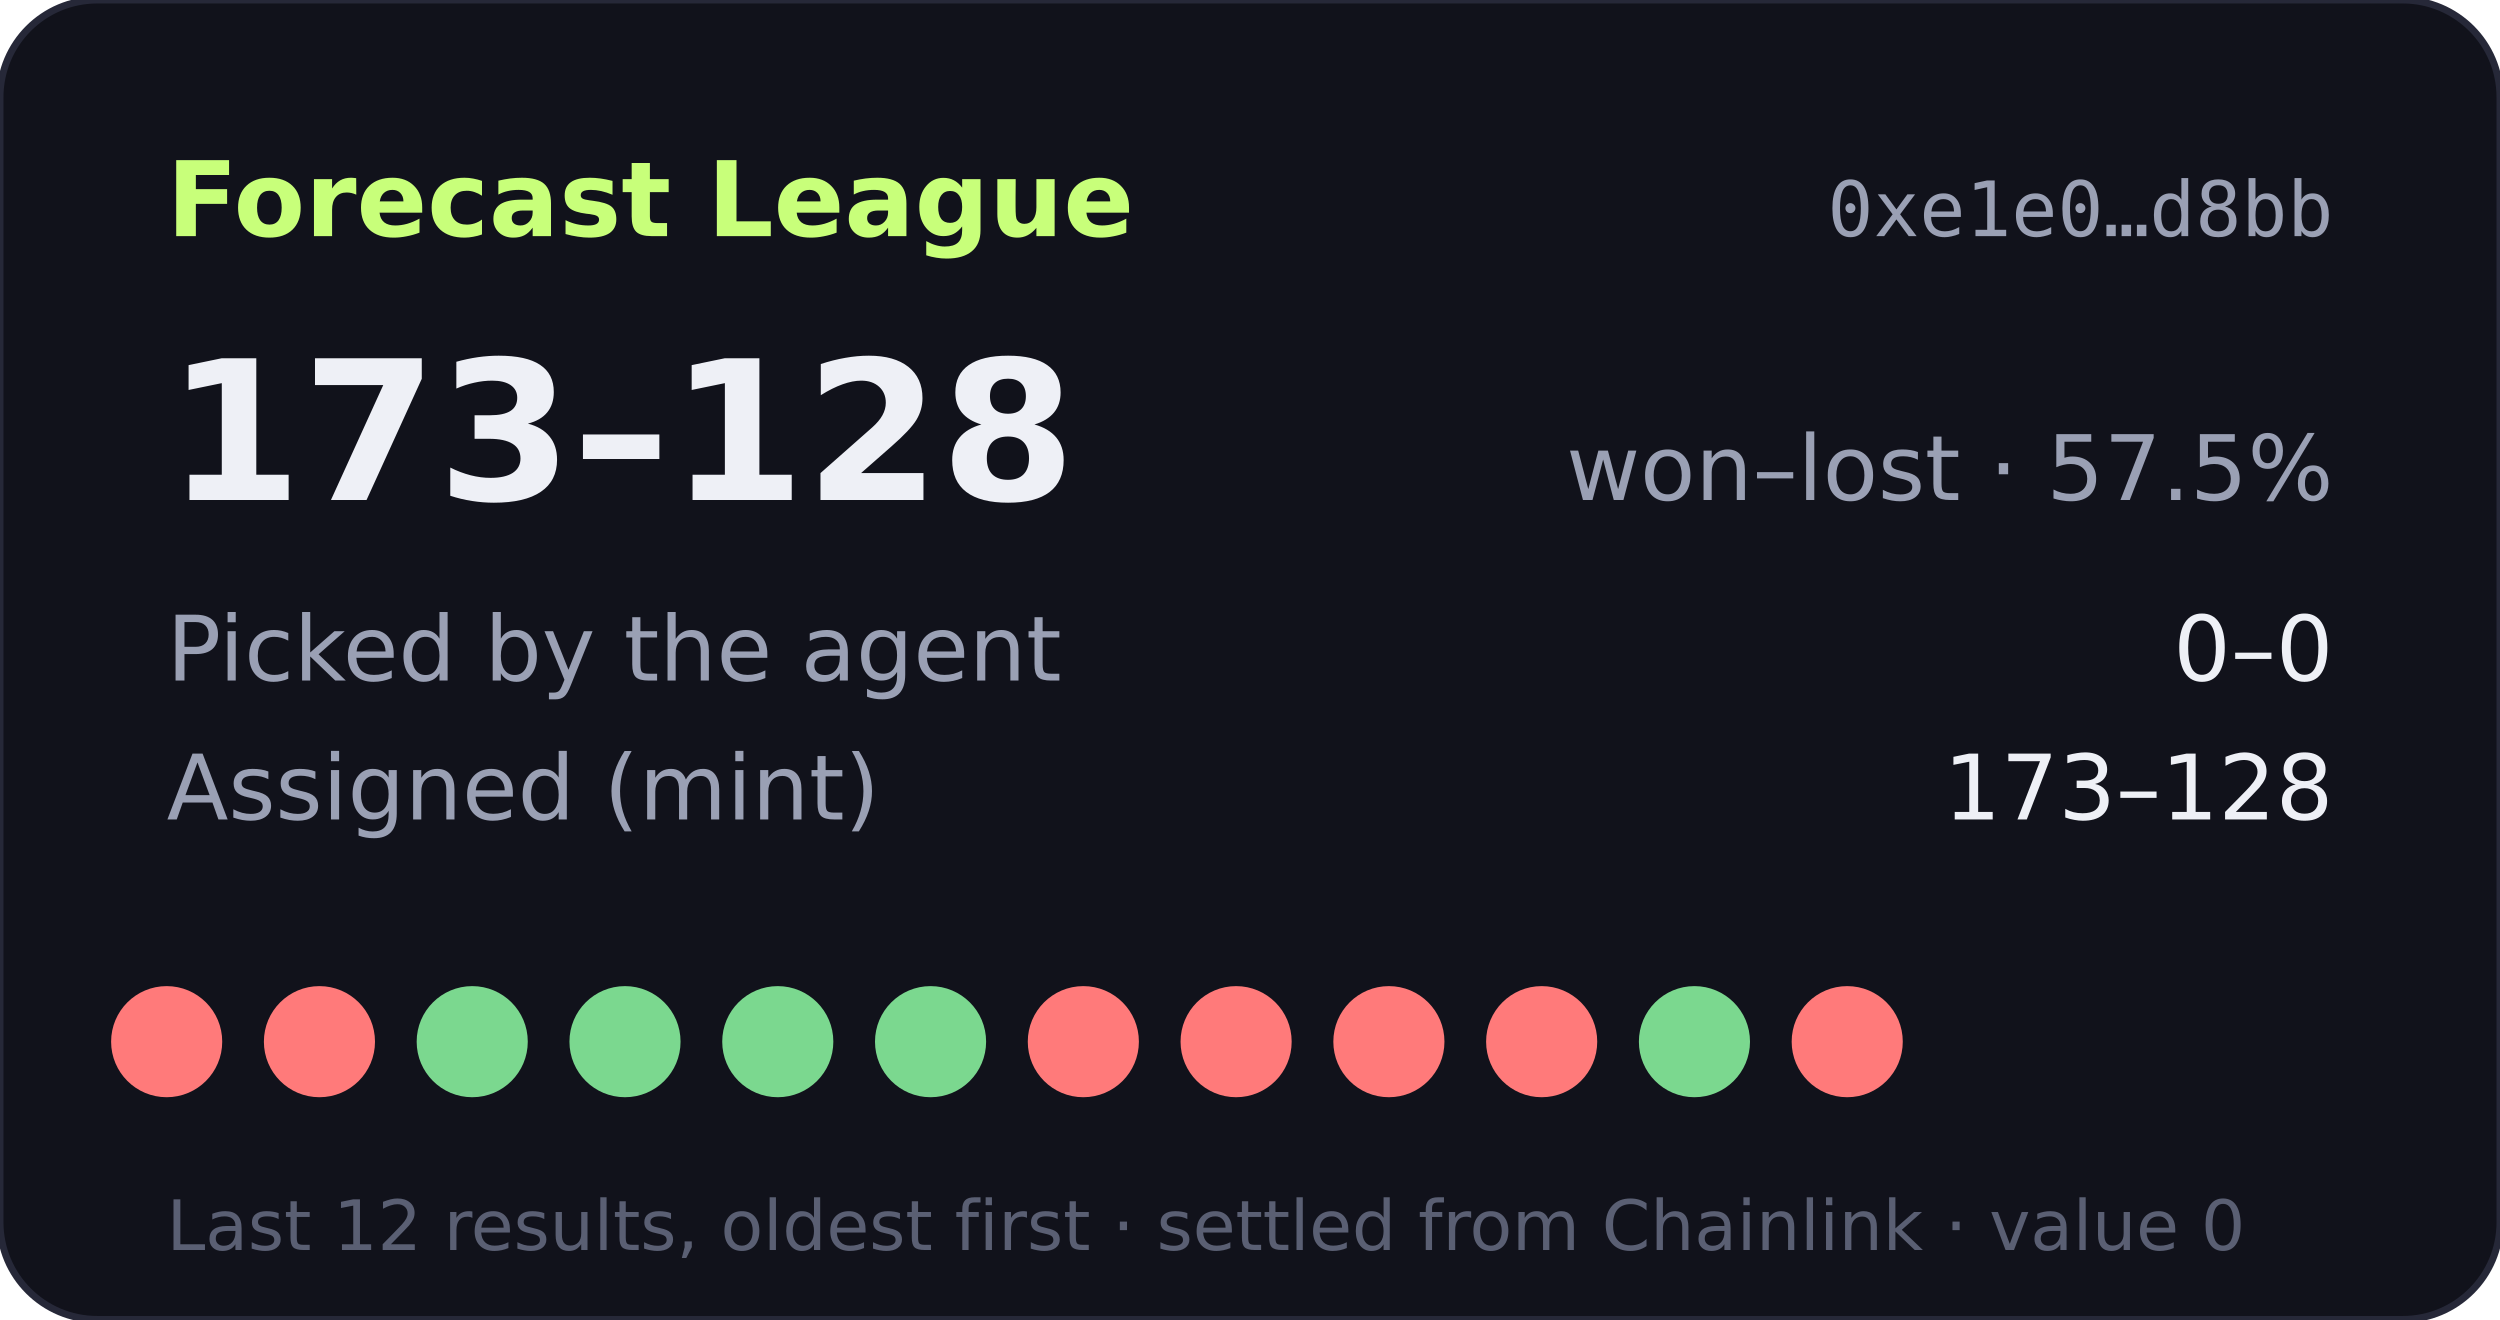
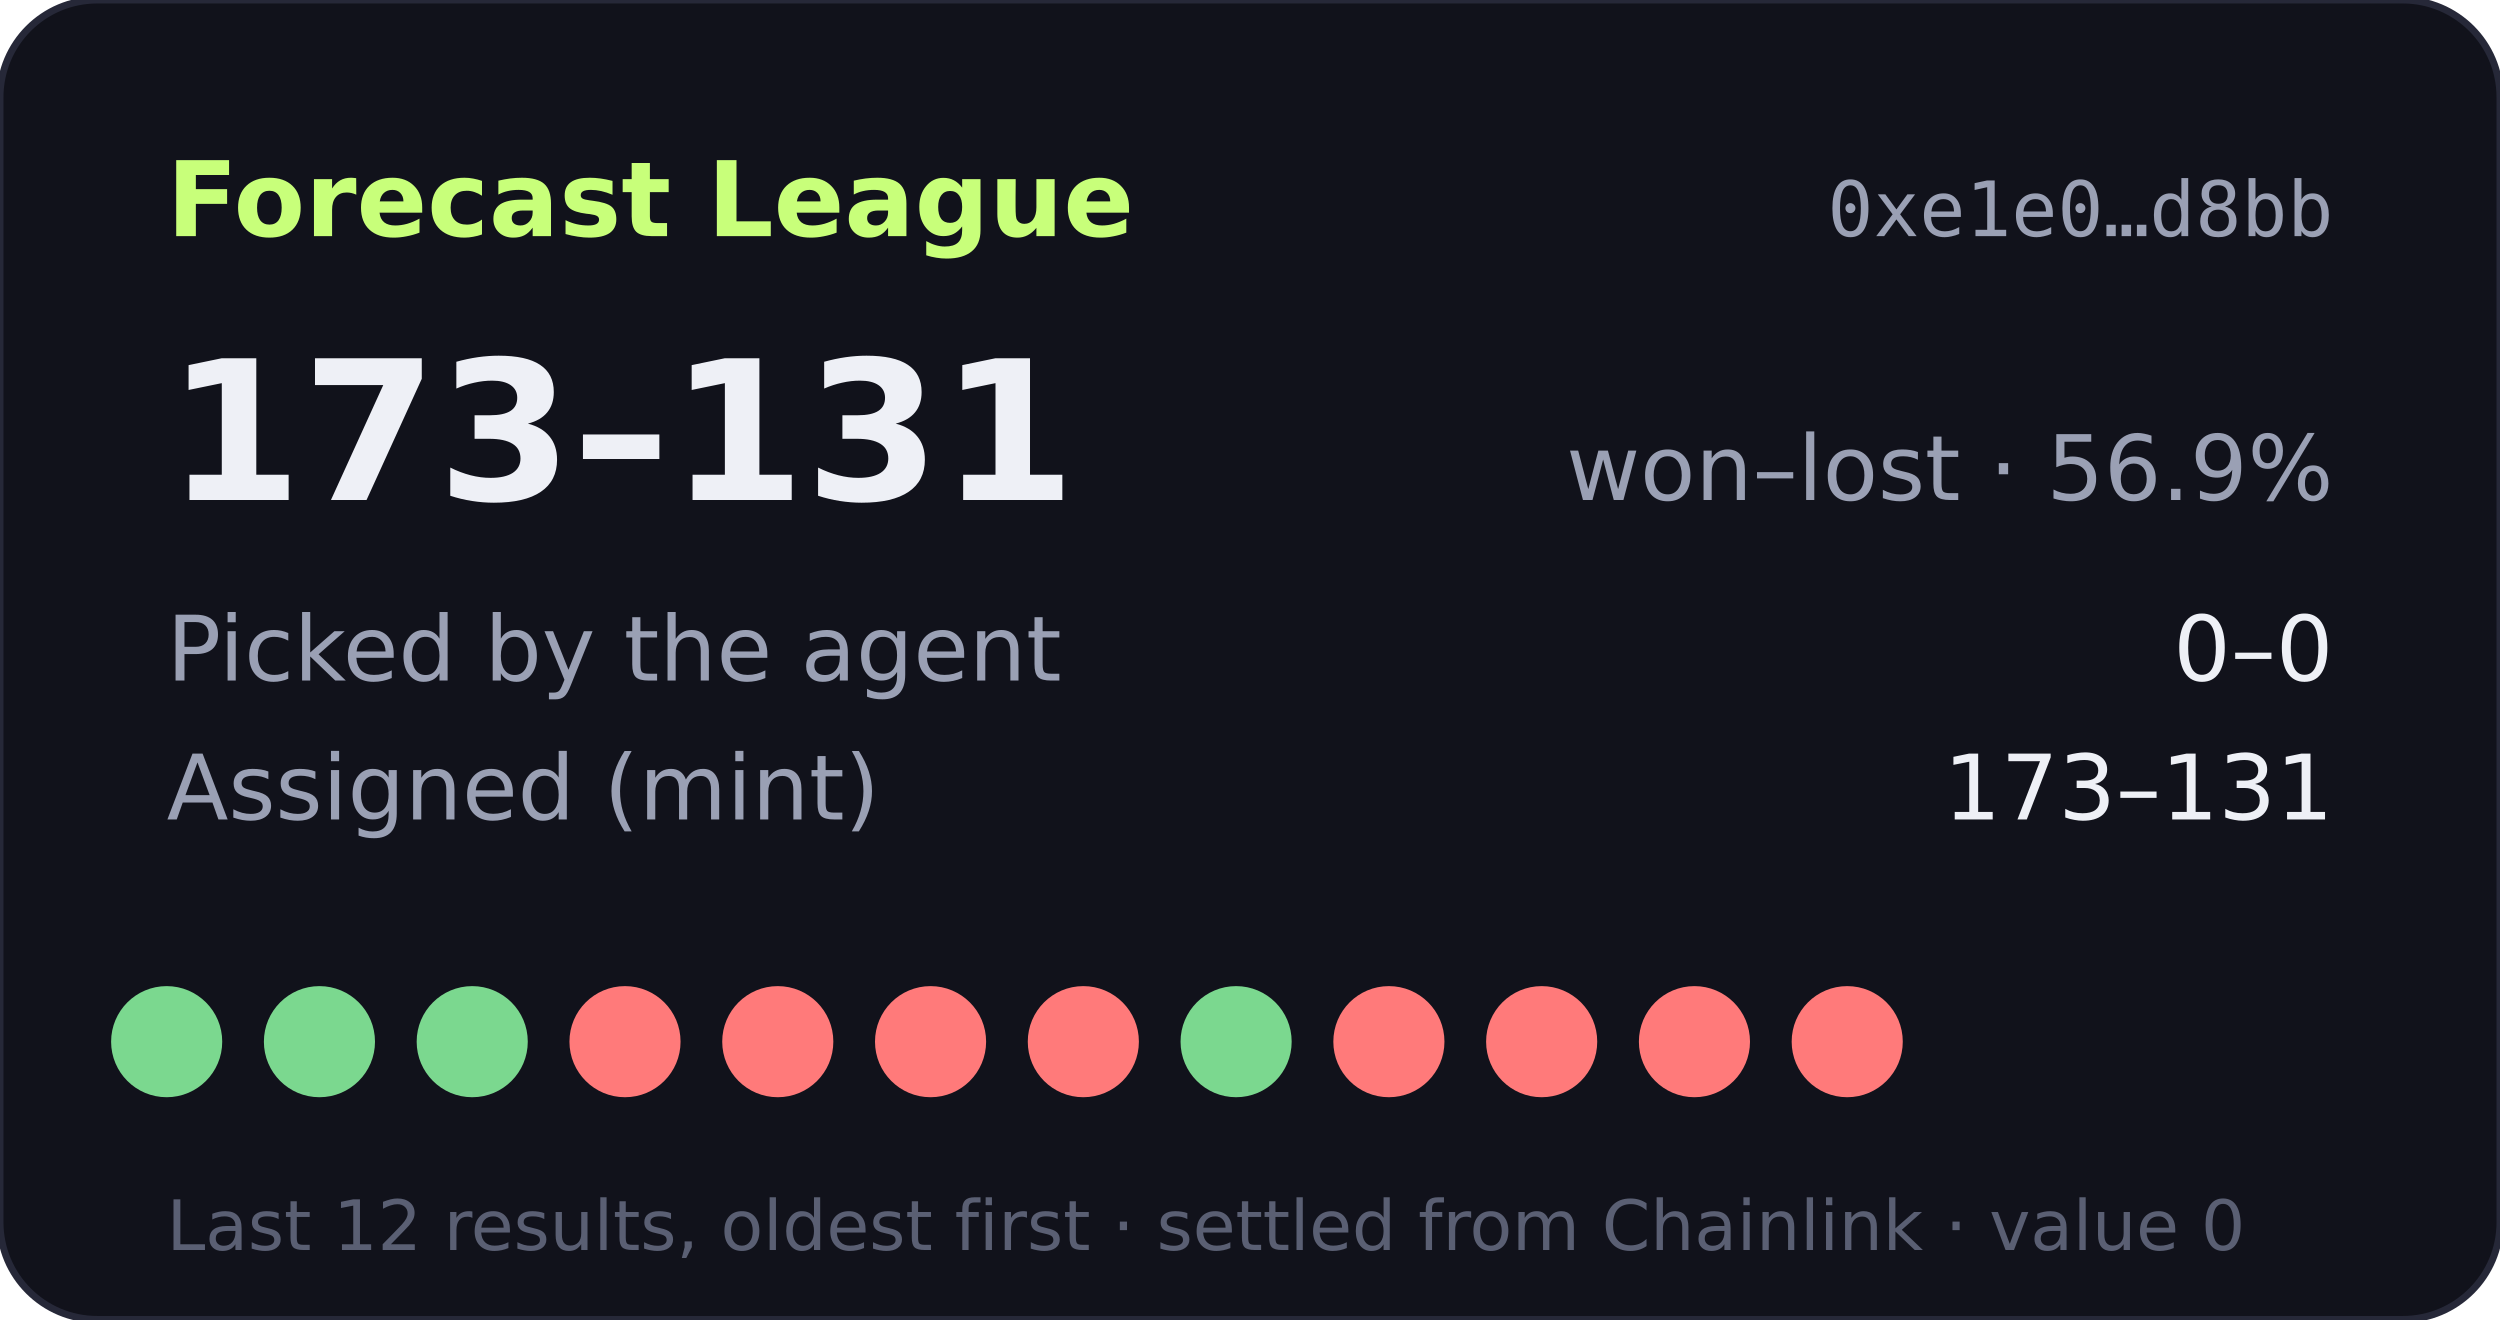
- <svg xmlns="http://www.w3.org/2000/svg" width="360" height="190" viewBox="0 0 360 190" role="img" aria-label="Forecast League record 173-128">
+ <svg xmlns="http://www.w3.org/2000/svg" width="360" height="190" viewBox="0 0 360 190" role="img" aria-label="Forecast League record 173-131">
  <rect width="360" height="190" rx="14" fill="#11121b" stroke="#262838" />
  <text x="24" y="34" fill="#c8ff7a" font-size="15" font-weight="700" font-family="Verdana,DejaVu Sans,sans-serif">Forecast League</text>
  <text x="336" y="34" fill="#9aa0b4" font-size="11" text-anchor="end" font-family="monospace">0xe1e0…d8bb</text>
  <g font-family="Verdana,DejaVu Sans,sans-serif">
-     <text x="24" y="72" fill="#eef0f6" font-size="28" font-weight="700">173–128</text>
-     <text x="336" y="72" fill="#9aa0b4" font-size="13" text-anchor="end">won–lost · 57.5%</text>
+     <text x="24" y="72" fill="#eef0f6" font-size="28" font-weight="700">173–131</text>
+     <text x="336" y="72" fill="#9aa0b4" font-size="13" text-anchor="end">won–lost · 56.9%</text>
    <text x="24" y="98" fill="#9aa0b4" font-size="13">Picked by the agent</text>
    <text x="336" y="98" fill="#eef0f6" font-size="13" text-anchor="end">0–0</text>
    <text x="24" y="118" fill="#9aa0b4" font-size="13">Assigned (mint)</text>
-     <text x="336" y="118" fill="#eef0f6" font-size="13" text-anchor="end">173–128</text>
-     <circle cx="24" cy="150" r="8" fill="#ff7a7a" />
-     <circle cx="46" cy="150" r="8" fill="#ff7a7a" />
+     <text x="336" y="118" fill="#eef0f6" font-size="13" text-anchor="end">173–131</text>
+     <circle cx="24" cy="150" r="8" fill="#7bd88f" />
+     <circle cx="46" cy="150" r="8" fill="#7bd88f" />
    <circle cx="68" cy="150" r="8" fill="#7bd88f" />
-     <circle cx="90" cy="150" r="8" fill="#7bd88f" />
-     <circle cx="112" cy="150" r="8" fill="#7bd88f" />
-     <circle cx="134" cy="150" r="8" fill="#7bd88f" />
+     <circle cx="90" cy="150" r="8" fill="#ff7a7a" />
+     <circle cx="112" cy="150" r="8" fill="#ff7a7a" />
+     <circle cx="134" cy="150" r="8" fill="#ff7a7a" />
    <circle cx="156" cy="150" r="8" fill="#ff7a7a" />
-     <circle cx="178" cy="150" r="8" fill="#ff7a7a" />
+     <circle cx="178" cy="150" r="8" fill="#7bd88f" />
    <circle cx="200" cy="150" r="8" fill="#ff7a7a" />
    <circle cx="222" cy="150" r="8" fill="#ff7a7a" />
-     <circle cx="244" cy="150" r="8" fill="#7bd88f" />
+     <circle cx="244" cy="150" r="8" fill="#ff7a7a" />
    <circle cx="266" cy="150" r="8" fill="#ff7a7a" />
    <text x="24" y="180" fill="#5a5f73" font-size="10">Last 12 results, oldest first · settled from Chainlink · value 0</text>
  </g>
</svg>
